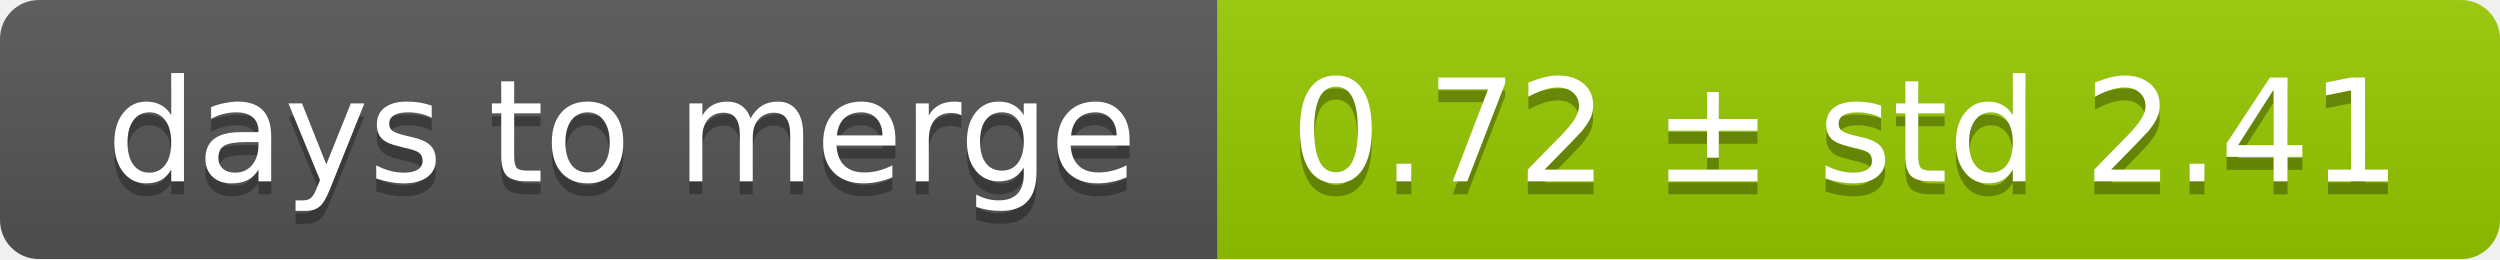
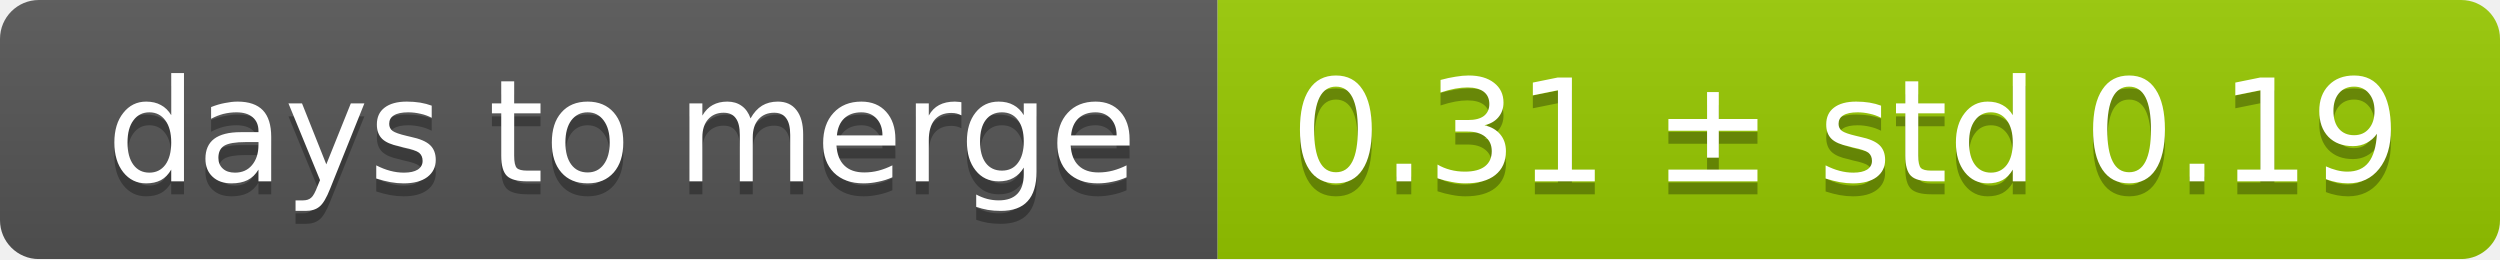
<svg xmlns="http://www.w3.org/2000/svg" width="193" height="20">
  <linearGradient id="smooth" x2="0" y2="100%">
    <stop offset="0" stop-color="#bbb" stop-opacity=".1" />
    <stop offset="1" stop-opacity=".1" />
  </linearGradient>
  <mask id="round">
    <rect width="193" height="20" rx="3" fill="#fff" />
  </mask>
  <g mask="url(#round)">
    <rect width="94" height="20" fill="#555" />
    <rect x="94" width="99" height="20" fill="#97ca00" />
    <rect width="193" height="20" fill="url(#smooth)" />
  </g>
  <g fill="#fff" text-anchor="middle" font-family="DejaVu Sans,Verdana,Geneva,sans-serif" font-size="11">
    <text x="48" y="15" fill="#010101" fill-opacity=".3">days to merge</text>
    <text x="48" y="14">days to merge</text>
-     <text x="142.5" y="15" fill="#010101" fill-opacity=".3">0.72 ± std 2.41</text>
-     <text x="142.5" y="14">0.72 ± std 2.41</text>
+     <text x="142.5" y="15" fill="#010101" fill-opacity=".3">0.31 ± std 0.19</text>
+     <text x="142.5" y="14">0.31 ± std 0.19</text>
  </g>
</svg>
